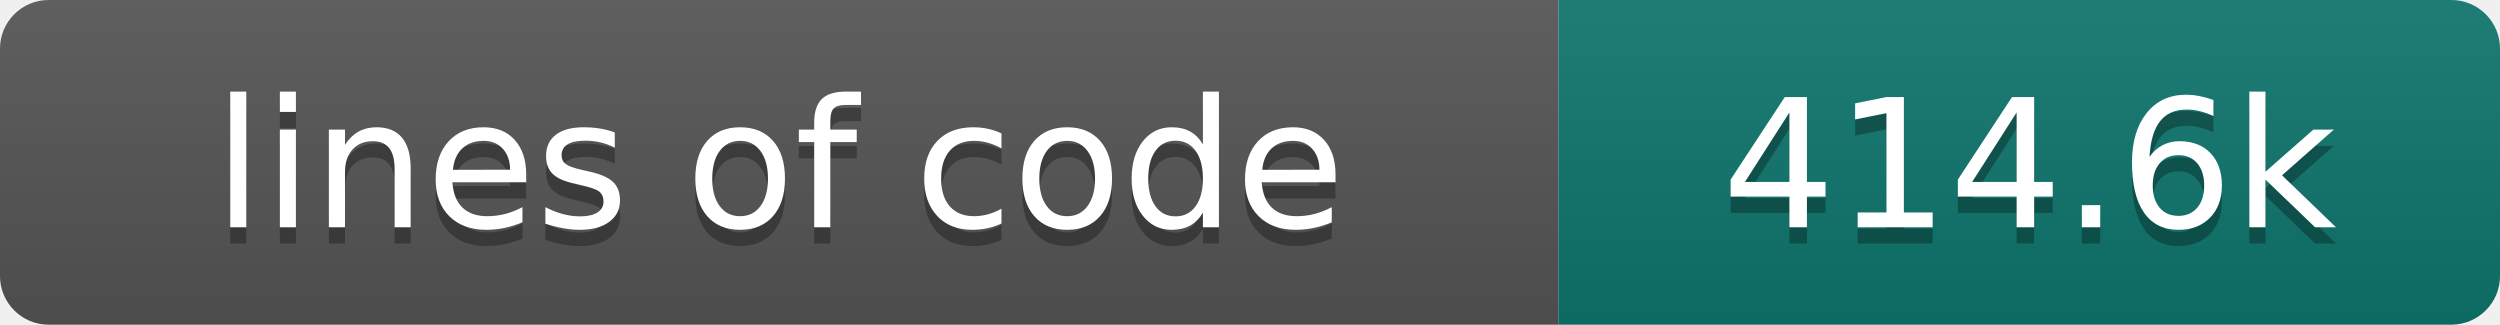
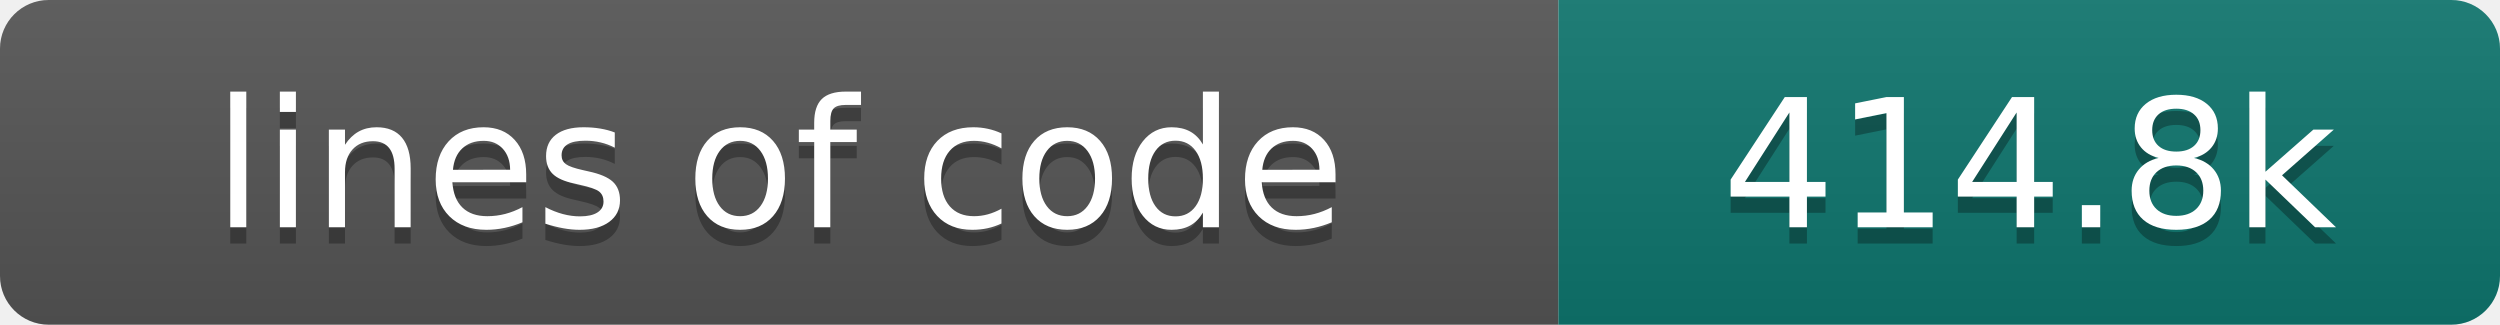
- <svg xmlns="http://www.w3.org/2000/svg" width="154" height="20" role="img" aria-label="lines of code: 414.6k">
+ <svg xmlns="http://www.w3.org/2000/svg" width="154" height="20" role="img" aria-label="lines of code: 414.8k">
  <linearGradient id="s" x2="0" y2="100%">
    <stop offset="0" stop-color="#bbb" stop-opacity=".1" />
    <stop offset="1" stop-opacity=".1" />
  </linearGradient>
  <clipPath id="r">
    <rect width="154" height="20" rx="3" fill="#fff" />
  </clipPath>
  <g clip-path="url(#r)">
    <rect width="96" height="20" fill="#555" />
    <rect x="96" width="58" height="20" fill="#0f766e" />
    <rect width="154" height="20" fill="url(#s)" />
  </g>
  <g fill="#fff" text-anchor="middle" font-family="DejaVu Sans,Verdana,Geneva,sans-serif" font-size="110">
    <text x="480" y="150" fill="#010101" fill-opacity=".3" transform="scale(.1)" textLength="860" lengthAdjust="spacing">lines of code</text>
    <text x="480" y="140" transform="scale(.1)" textLength="860" lengthAdjust="spacing">lines of code</text>
-     <text x="1250" y="150" fill="#010101" fill-opacity=".3" transform="scale(.1)" textLength="480" lengthAdjust="spacing">414.6k</text>
-     <text x="1250" y="140" transform="scale(.1)" textLength="480" lengthAdjust="spacing">414.6k</text>
+     <text x="1250" y="150" fill="#010101" fill-opacity=".3" transform="scale(.1)" textLength="480" lengthAdjust="spacing">414.8k</text>
+     <text x="1250" y="140" transform="scale(.1)" textLength="480" lengthAdjust="spacing">414.8k</text>
  </g>
</svg>
